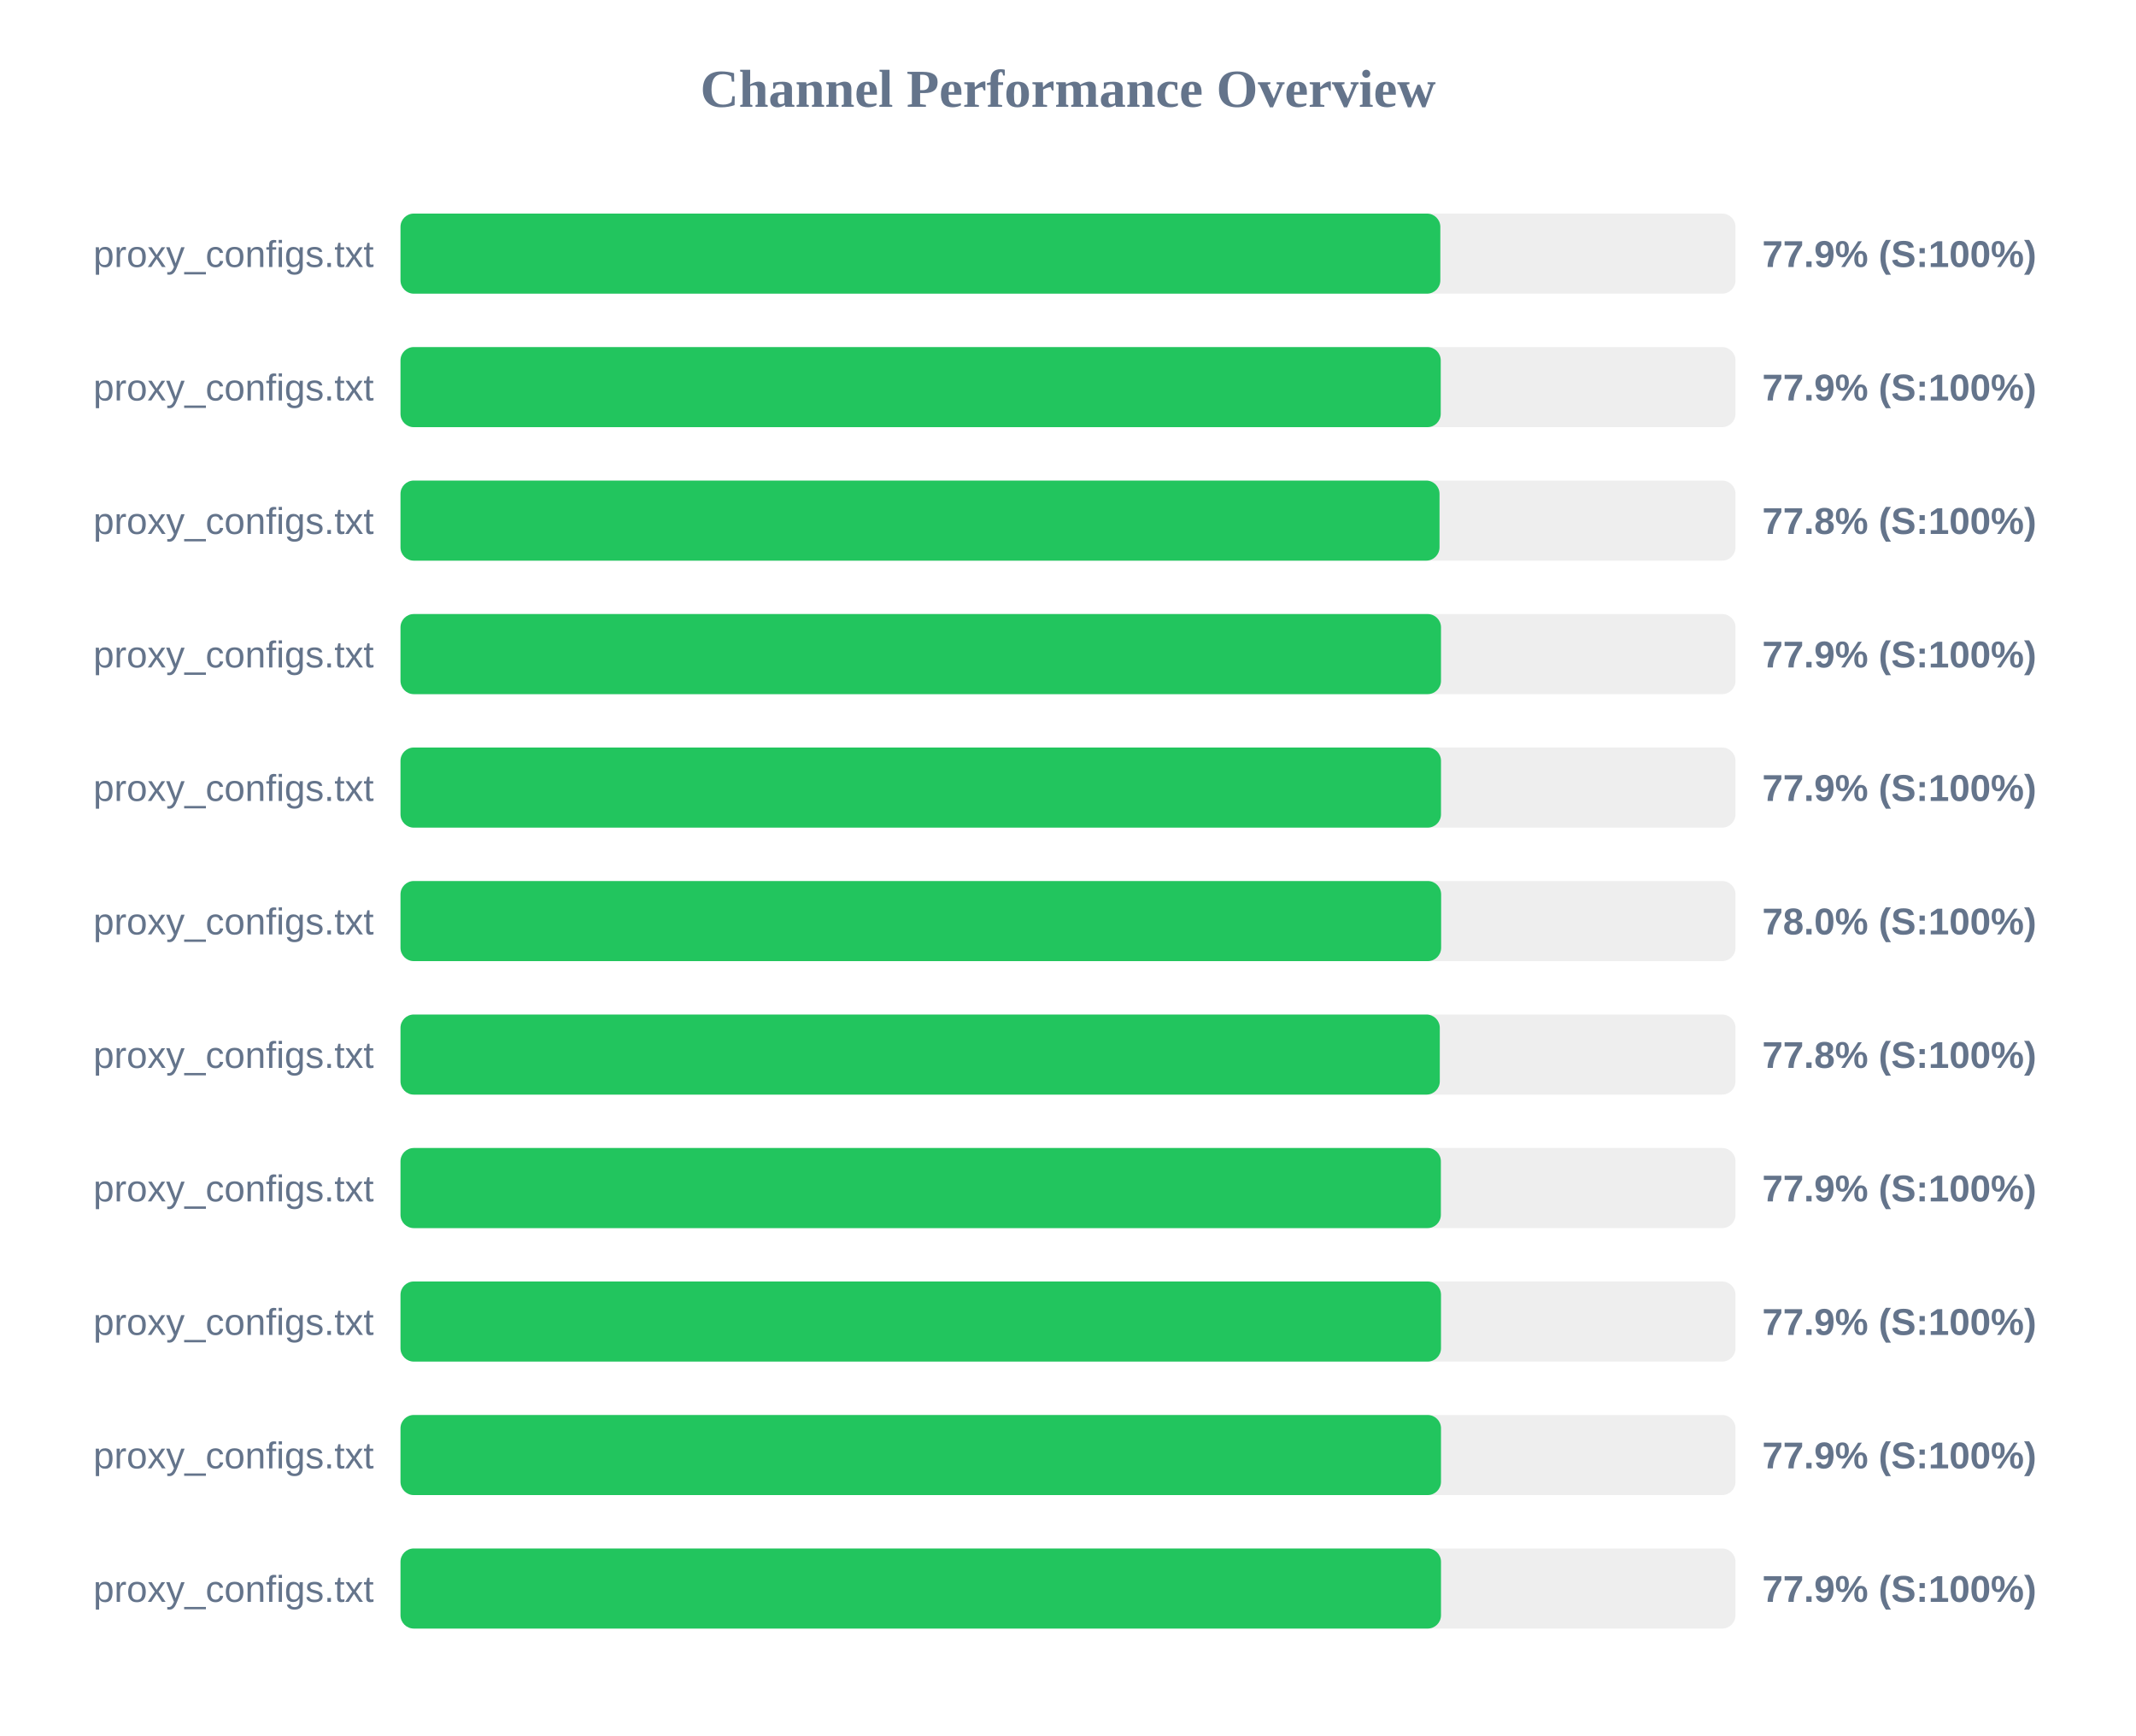
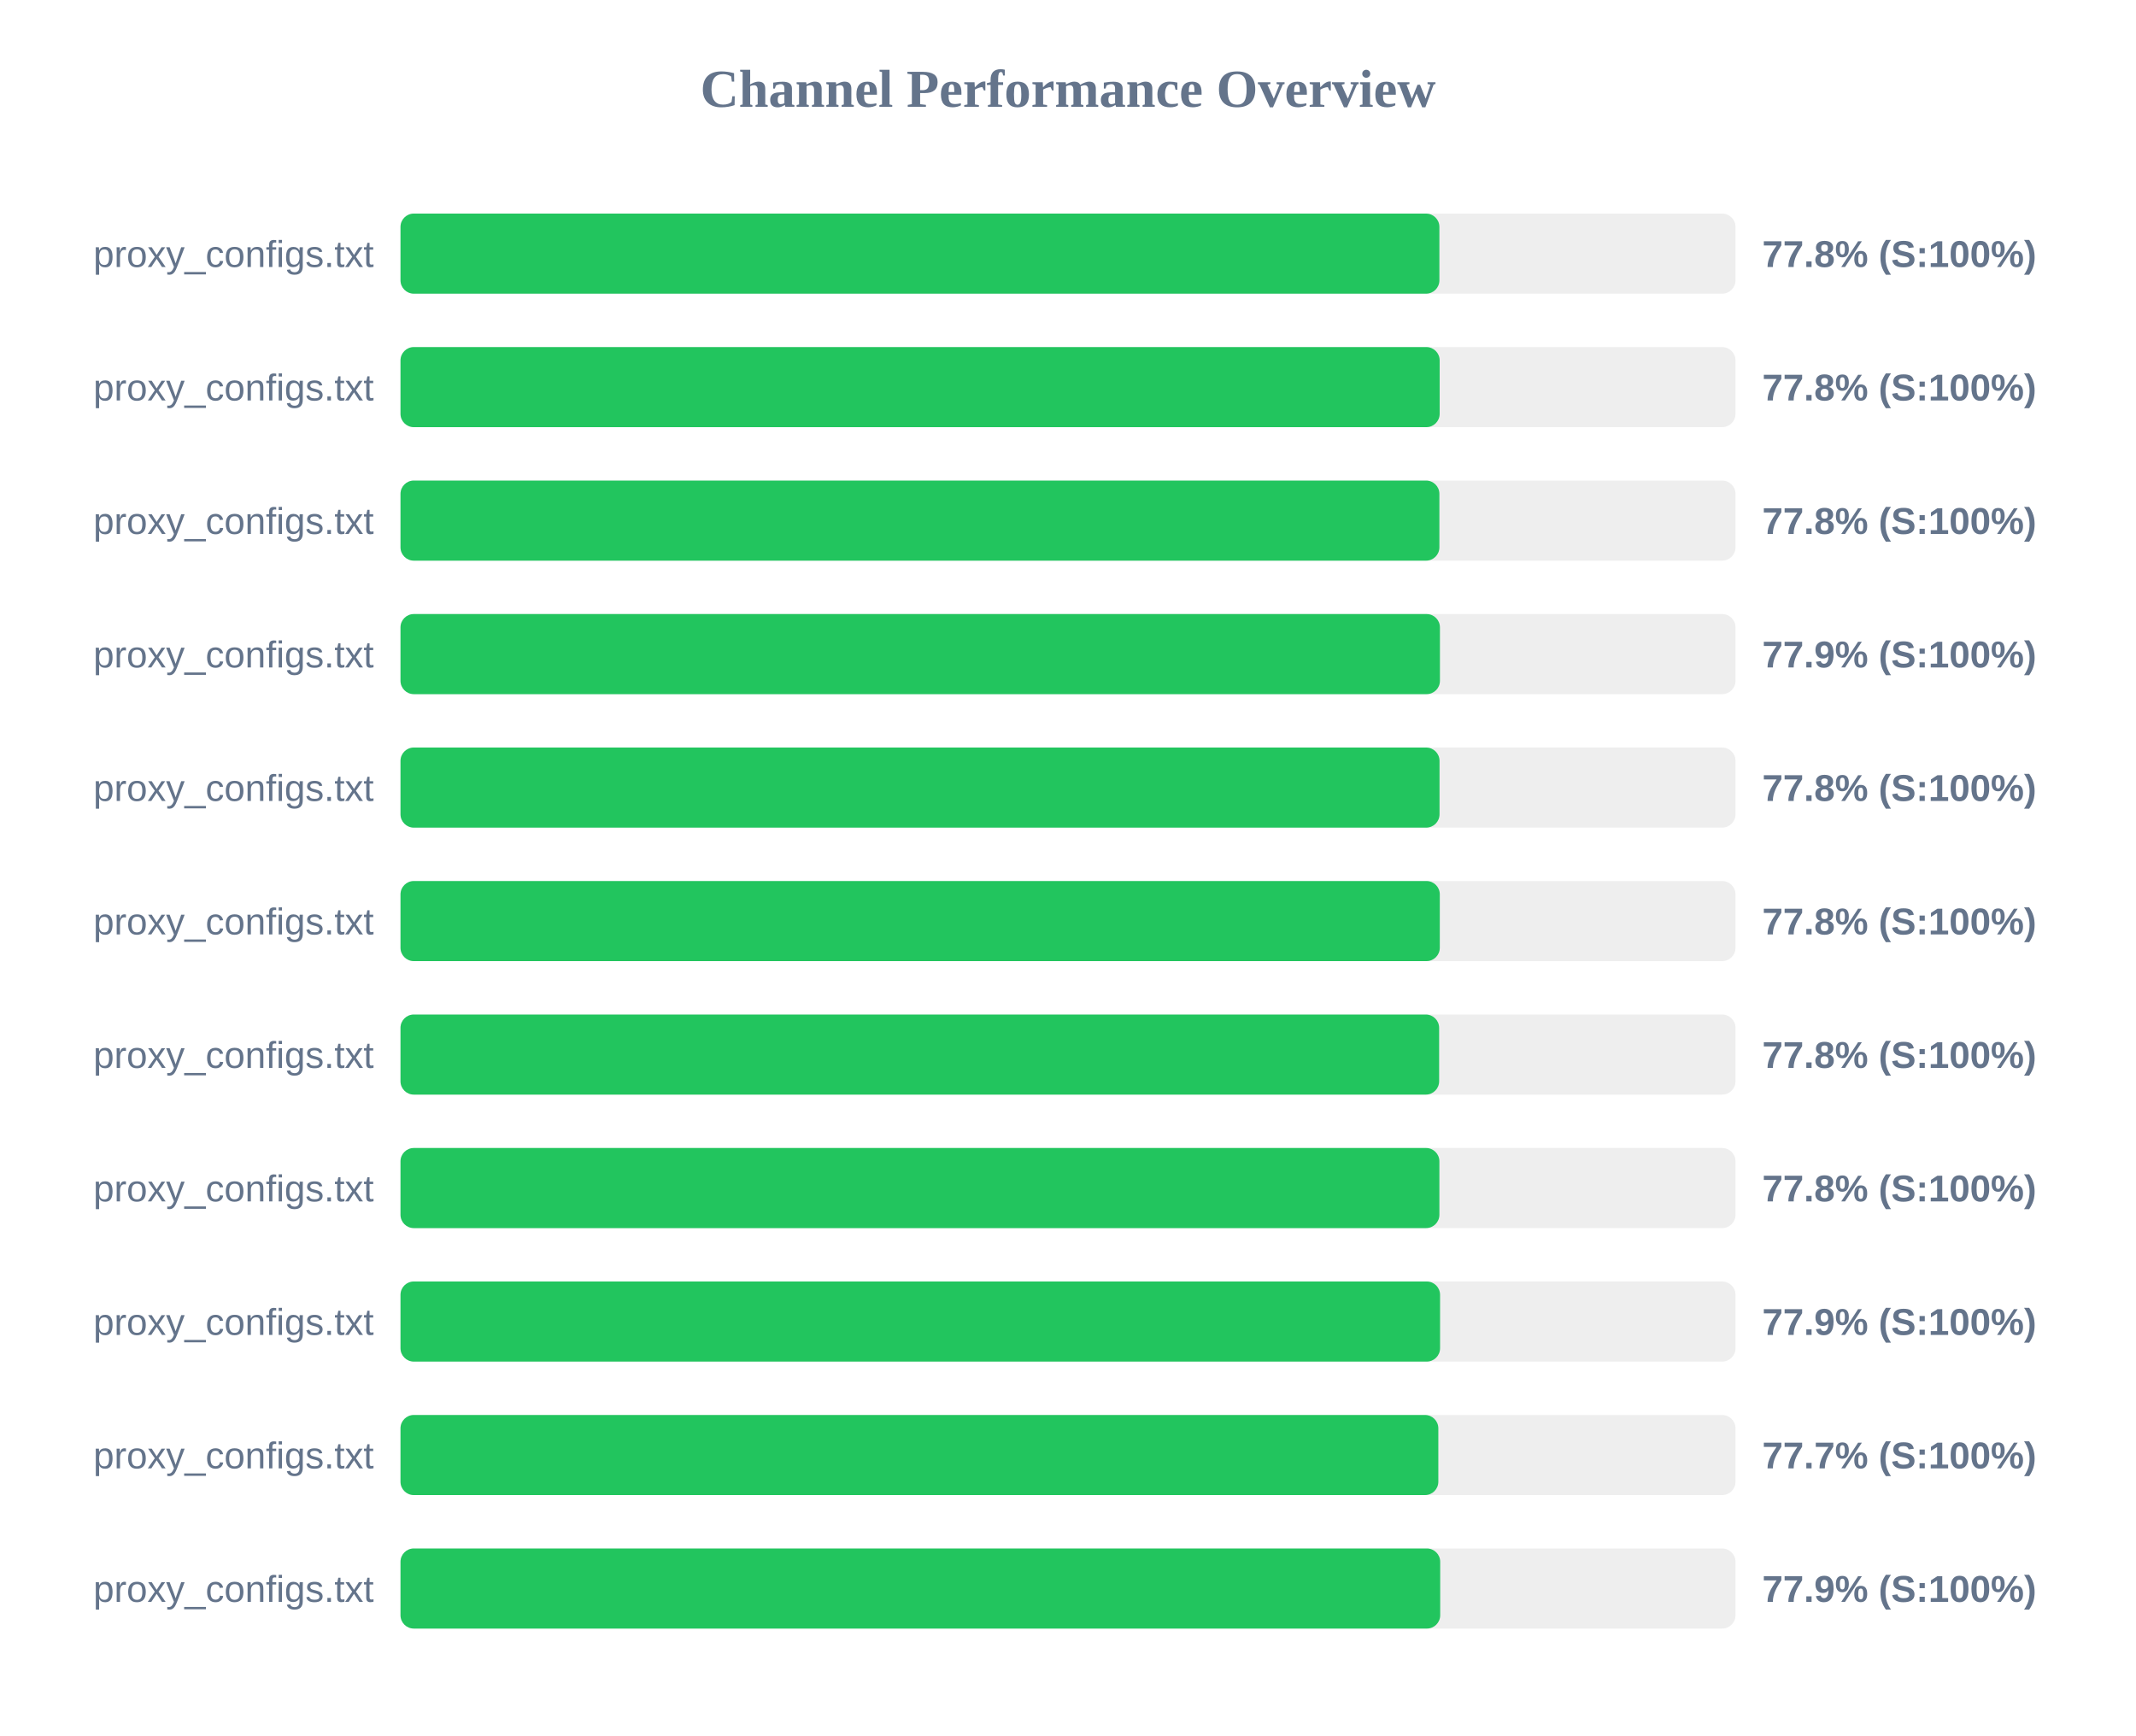
<svg xmlns="http://www.w3.org/2000/svg" width="800" height="650" version="1.1">
  <style>
        .row { font: 14px Arial; fill: #64748b; }
        .score { font: bold 14px Arial; fill: #64748b; }
    </style>
  <text x="400" y="40" text-anchor="middle" font-size="20px" font-weight="bold" fill="#64748b">Channel Performance Overview</text>
  <rect x="150" y="80" width="500" height="30" fill="#eee" rx="5" />
-   <rect x="150" y="80" width="389.45" height="30" fill="#22c55e" rx="5" />
+   <rect x="150" y="80" width="389.1" height="30" fill="#22c55e" rx="5" />
  <text x="140" y="100" text-anchor="end" class="row">proxy_configs.txt</text>
-   <text x="660" y="100" text-anchor="start" class="score">77.9% (S:100%)</text>
+   <text x="660" y="100" text-anchor="start" class="score">77.8% (S:100%)</text>
  <rect x="150" y="130" width="500" height="30" fill="#eee" rx="5" />
-   <rect x="150" y="130" width="389.6" height="30" fill="#22c55e" rx="5" />
+   <rect x="150" y="130" width="389.2" height="30" fill="#22c55e" rx="5" />
  <text x="140" y="150" text-anchor="end" class="row">proxy_configs.txt</text>
-   <text x="660" y="150" text-anchor="start" class="score">77.9% (S:100%)</text>
+   <text x="660" y="150" text-anchor="start" class="score">77.8% (S:100%)</text>
  <rect x="150" y="180" width="500" height="30" fill="#eee" rx="5" />
-   <rect x="150" y="180" width="389.15" height="30" fill="#22c55e" rx="5" />
+   <rect x="150" y="180" width="389.1" height="30" fill="#22c55e" rx="5" />
  <text x="140" y="200" text-anchor="end" class="row">proxy_configs.txt</text>
  <text x="660" y="200" text-anchor="start" class="score">77.8% (S:100%)</text>
  <rect x="150" y="230" width="500" height="30" fill="#eee" rx="5" />
-   <rect x="150" y="230" width="389.7" height="30" fill="#22c55e" rx="5" />
+   <rect x="150" y="230" width="389.3" height="30" fill="#22c55e" rx="5" />
  <text x="140" y="250" text-anchor="end" class="row">proxy_configs.txt</text>
  <text x="660" y="250" text-anchor="start" class="score">77.9% (S:100%)</text>
  <rect x="150" y="280" width="500" height="30" fill="#eee" rx="5" />
-   <rect x="150" y="280" width="389.7" height="30" fill="#22c55e" rx="5" />
+   <rect x="150" y="280" width="389.15" height="30" fill="#22c55e" rx="5" />
  <text x="140" y="300" text-anchor="end" class="row">proxy_configs.txt</text>
-   <text x="660" y="300" text-anchor="start" class="score">77.9% (S:100%)</text>
+   <text x="660" y="300" text-anchor="start" class="score">77.8% (S:100%)</text>
  <rect x="150" y="330" width="500" height="30" fill="#eee" rx="5" />
-   <rect x="150" y="330" width="389.75" height="30" fill="#22c55e" rx="5" />
+   <rect x="150" y="330" width="389.25" height="30" fill="#22c55e" rx="5" />
  <text x="140" y="350" text-anchor="end" class="row">proxy_configs.txt</text>
-   <text x="660" y="350" text-anchor="start" class="score">78.0% (S:100%)</text>
+   <text x="660" y="350" text-anchor="start" class="score">77.8% (S:100%)</text>
  <rect x="150" y="380" width="500" height="30" fill="#eee" rx="5" />
-   <rect x="150" y="380" width="389.25" height="30" fill="#22c55e" rx="5" />
+   <rect x="150" y="380" width="389.0" height="30" fill="#22c55e" rx="5" />
  <text x="140" y="400" text-anchor="end" class="row">proxy_configs.txt</text>
  <text x="660" y="400" text-anchor="start" class="score">77.8% (S:100%)</text>
  <rect x="150" y="430" width="500" height="30" fill="#eee" rx="5" />
-   <rect x="150" y="430" width="389.65" height="30" fill="#22c55e" rx="5" />
+   <rect x="150" y="430" width="389.1" height="30" fill="#22c55e" rx="5" />
  <text x="140" y="450" text-anchor="end" class="row">proxy_configs.txt</text>
-   <text x="660" y="450" text-anchor="start" class="score">77.9% (S:100%)</text>
+   <text x="660" y="450" text-anchor="start" class="score">77.8% (S:100%)</text>
  <rect x="150" y="480" width="500" height="30" fill="#eee" rx="5" />
-   <rect x="150" y="480" width="389.7" height="30" fill="#22c55e" rx="5" />
+   <rect x="150" y="480" width="389.35" height="30" fill="#22c55e" rx="5" />
  <text x="140" y="500" text-anchor="end" class="row">proxy_configs.txt</text>
  <text x="660" y="500" text-anchor="start" class="score">77.9% (S:100%)</text>
  <rect x="150" y="530" width="500" height="30" fill="#eee" rx="5" />
-   <rect x="150" y="530" width="389.7" height="30" fill="#22c55e" rx="5" />
+   <rect x="150" y="530" width="388.7" height="30" fill="#22c55e" rx="5" />
  <text x="140" y="550" text-anchor="end" class="row">proxy_configs.txt</text>
-   <text x="660" y="550" text-anchor="start" class="score">77.9% (S:100%)</text>
+   <text x="660" y="550" text-anchor="start" class="score">77.7% (S:100%)</text>
  <rect x="150" y="580" width="500" height="30" fill="#eee" rx="5" />
-   <rect x="150" y="580" width="389.7" height="30" fill="#22c55e" rx="5" />
+   <rect x="150" y="580" width="389.4" height="30" fill="#22c55e" rx="5" />
  <text x="140" y="600" text-anchor="end" class="row">proxy_configs.txt</text>
  <text x="660" y="600" text-anchor="start" class="score">77.9% (S:100%)</text>
</svg>
